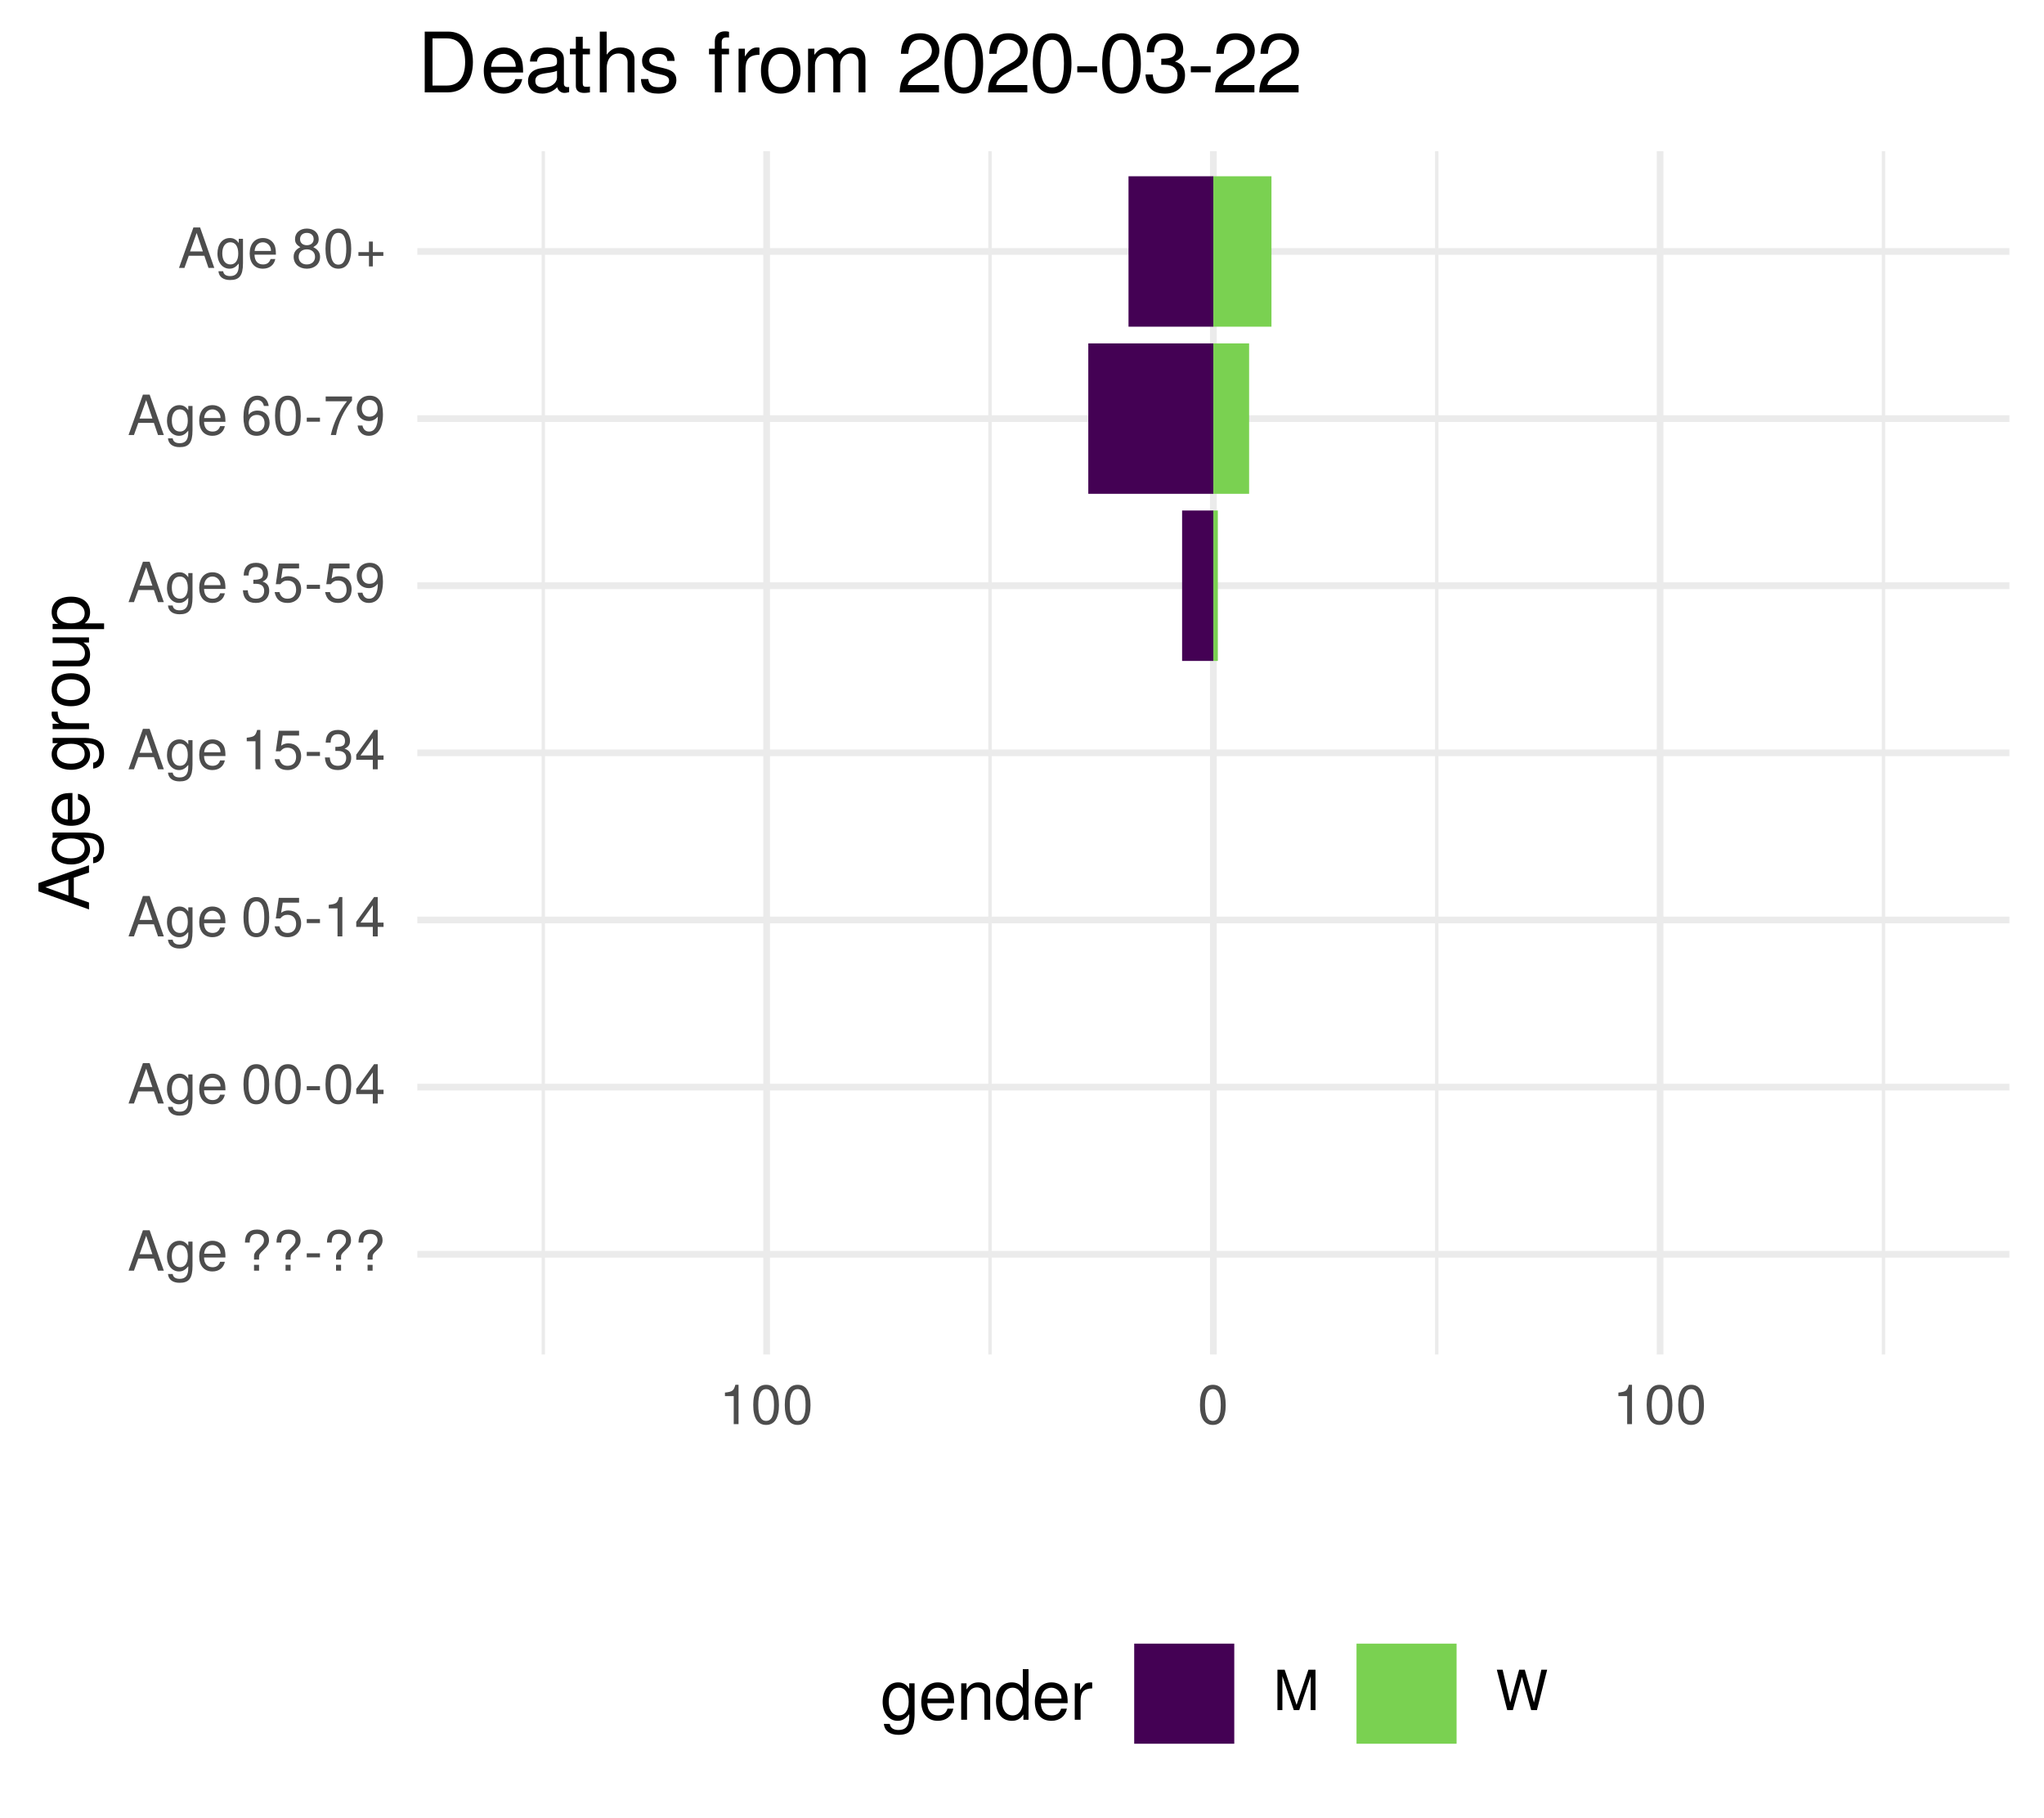
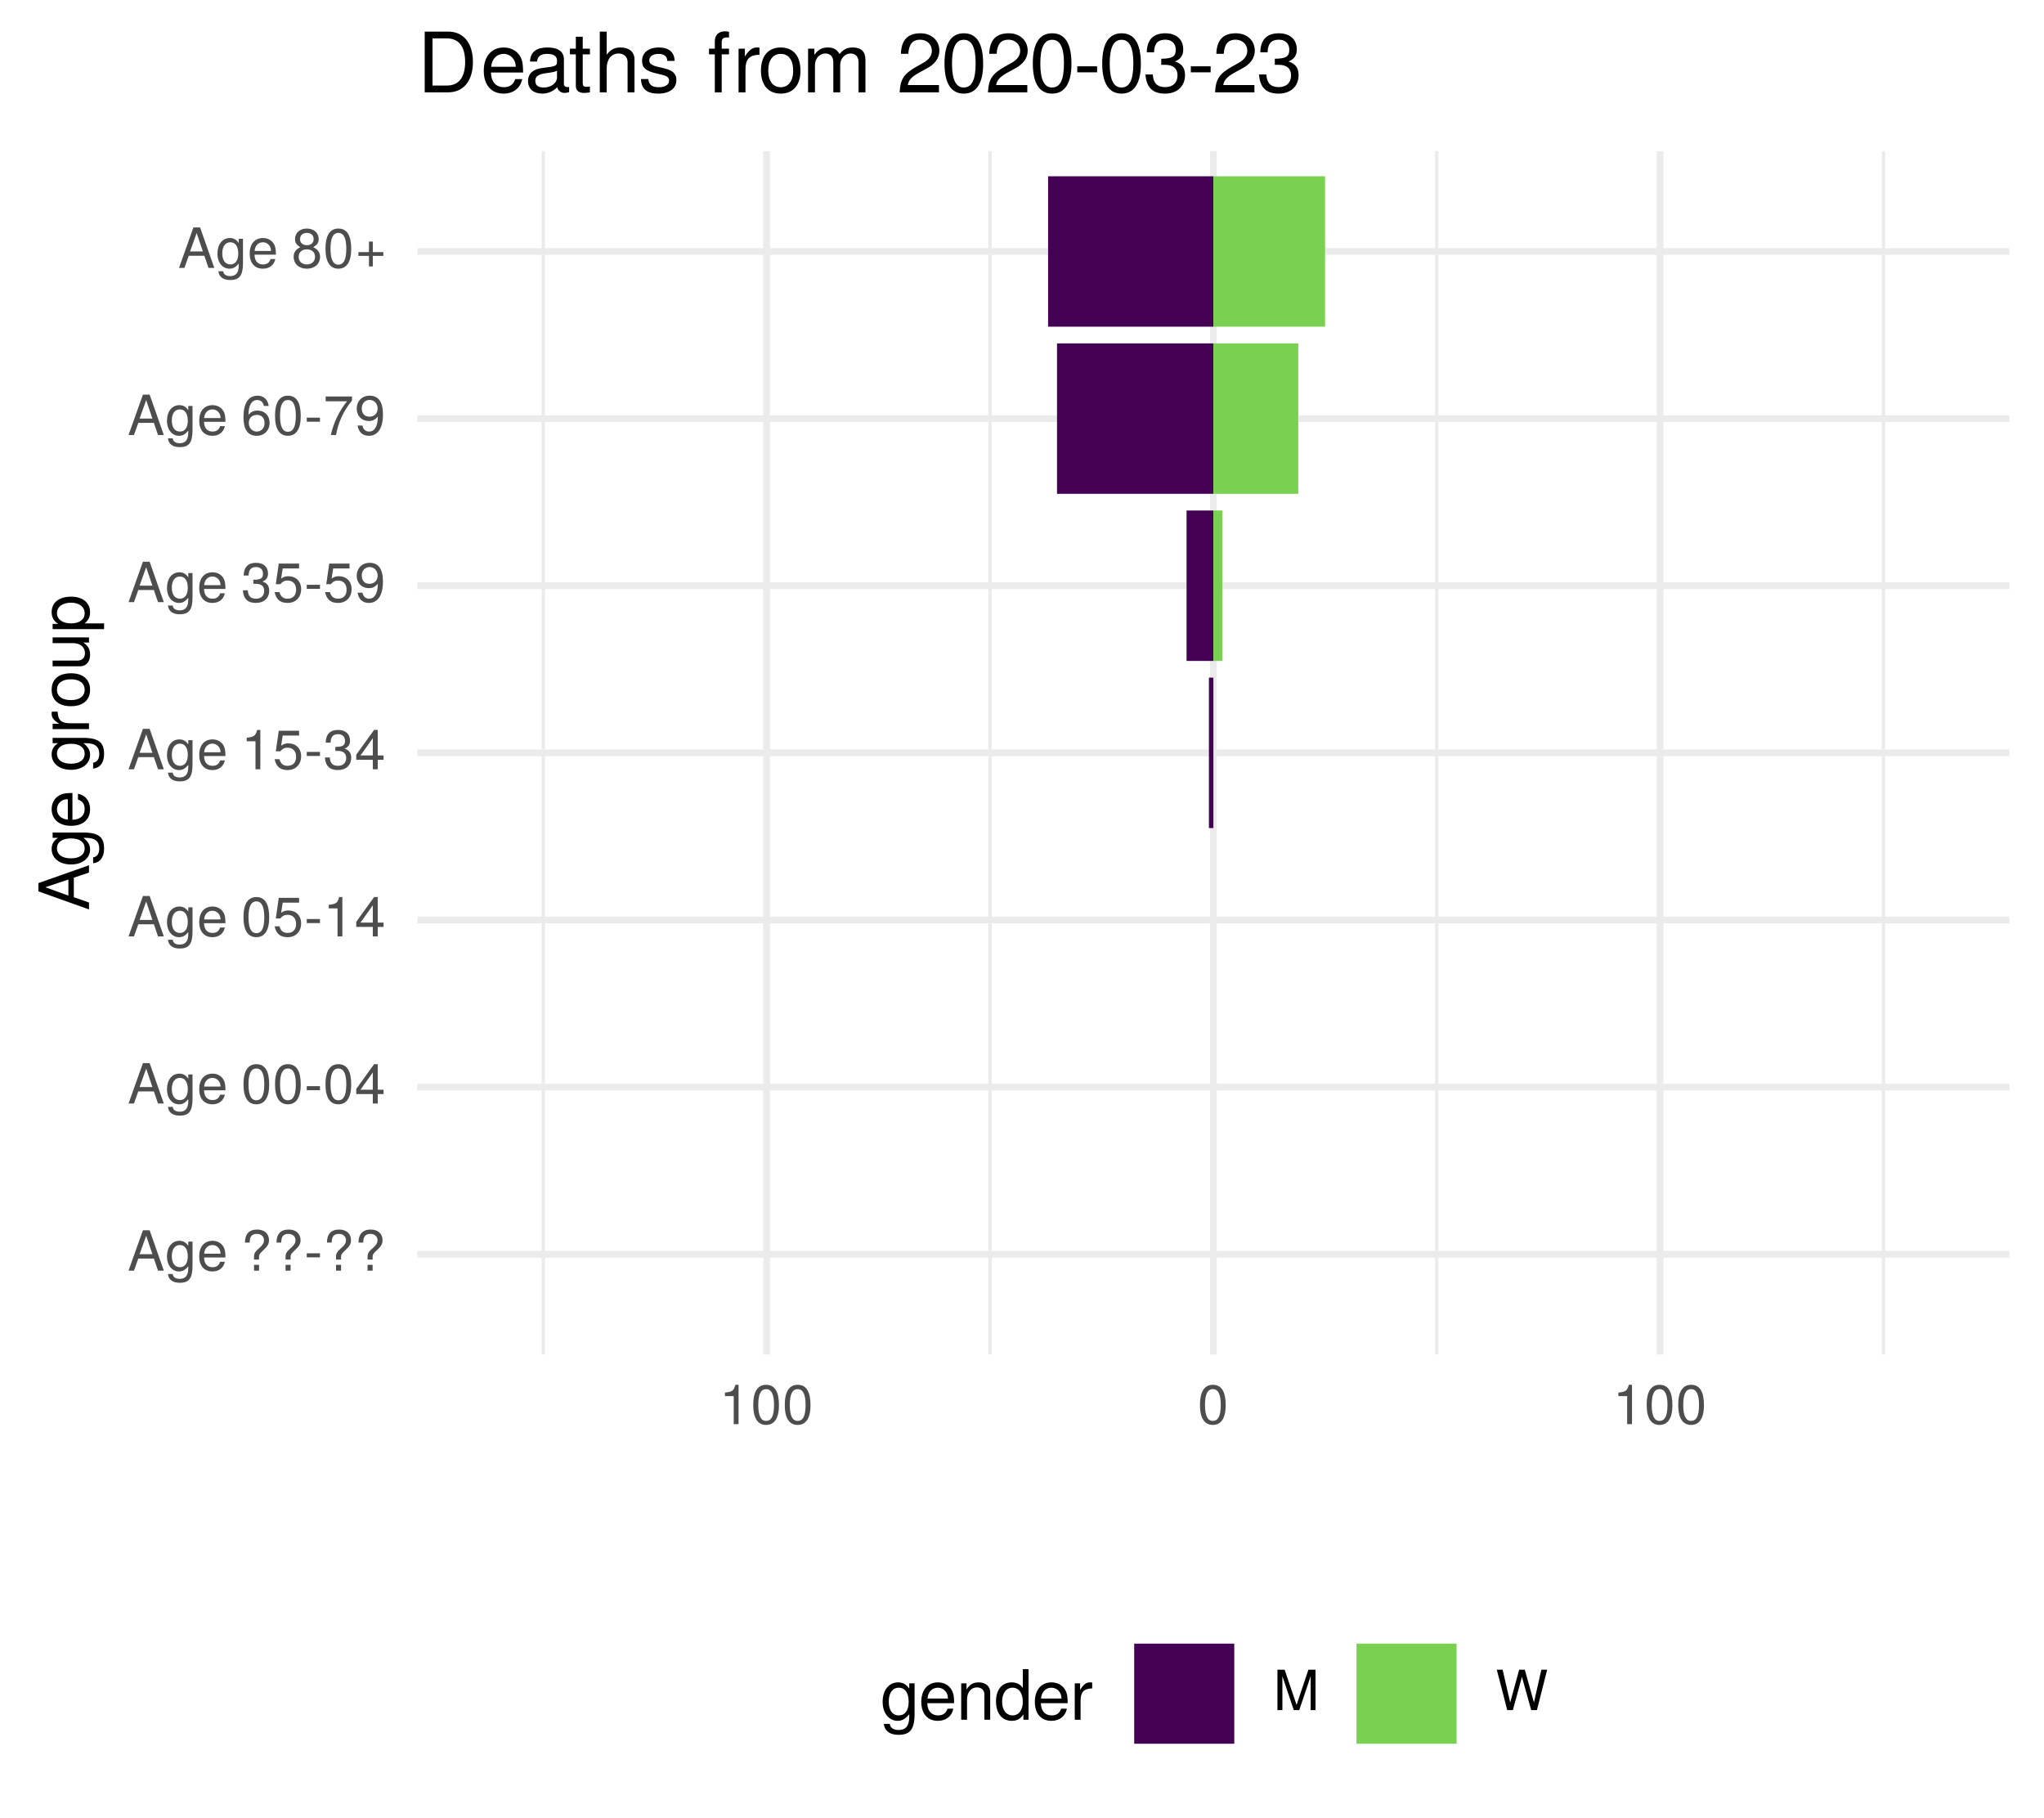
<svg xmlns="http://www.w3.org/2000/svg" xmlns:xlink="http://www.w3.org/1999/xlink" width="324pt" height="288pt" viewBox="0 0 324 288" version="1.1">
  <defs>
    <g>
      <symbol overflow="visible" id="glyph0-0">
        <path style="stroke:none;" d="" />
      </symbol>
      <symbol overflow="visible" id="glyph0-1">
        <path style="stroke:none;" d="M 5.75 0 L 3.5 -6.406 L 2.438 -6.406 L 0.156 0 L 1.016 0 L 1.703 -1.922 L 4.172 -1.922 L 4.828 0 Z M 3.938 -2.609 L 1.906 -2.609 L 2.953 -5.531 Z M 3.938 -2.609 " />
      </symbol>
      <symbol overflow="visible" id="glyph0-2">
        <path style="stroke:none;" d="M 4.297 -0.75 L 4.297 -4.609 L 3.625 -4.609 L 3.625 -3.938 C 3.25 -4.484 2.812 -4.734 2.219 -4.734 C 1.047 -4.734 0.25 -3.75 0.25 -2.266 C 0.25 -0.812 1.078 0.125 2.156 0.125 C 2.734 0.125 3.141 -0.109 3.625 -0.688 L 3.625 -0.391 C 3.625 0.828 3.125 1.297 2.266 1.297 C 1.688 1.297 1.234 1.094 1.156 0.531 L 0.406 0.531 C 0.484 1.406 1.156 1.922 2.25 1.922 C 3.688 1.922 4.297 1.281 4.297 -0.75 Z M 3.547 -2.281 C 3.547 -1.172 3.078 -0.547 2.312 -0.547 C 1.5 -0.547 1.016 -1.188 1.016 -2.312 C 1.016 -3.406 1.516 -4.062 2.297 -4.062 C 3.094 -4.062 3.547 -3.391 3.547 -2.281 Z M 3.547 -2.281 " />
      </symbol>
      <symbol overflow="visible" id="glyph0-3">
        <path style="stroke:none;" d="M 4.516 -2.094 C 4.516 -2.766 4.453 -3.188 4.328 -3.531 C 4.031 -4.281 3.328 -4.734 2.469 -4.734 C 1.172 -4.734 0.359 -3.797 0.359 -2.281 C 0.359 -0.766 1.156 0.125 2.453 0.125 C 3.5 0.125 4.234 -0.469 4.422 -1.406 L 3.672 -1.406 C 3.469 -0.797 3.062 -0.547 2.469 -0.547 C 1.703 -0.547 1.141 -1.031 1.125 -2.094 Z M 3.734 -2.75 C 3.734 -2.75 3.734 -2.703 3.719 -2.688 L 1.141 -2.688 C 1.203 -3.516 1.719 -4.062 2.453 -4.062 C 3.172 -4.062 3.734 -3.469 3.734 -2.75 Z M 3.734 -2.75 " />
      </symbol>
      <symbol overflow="visible" id="glyph0-4">
        <path style="stroke:none;" d="" />
      </symbol>
      <symbol overflow="visible" id="glyph0-5">
        <path style="stroke:none;" d="M 4.422 -4.828 C 4.422 -5.859 3.688 -6.516 2.547 -6.516 C 1.281 -6.516 0.609 -5.812 0.609 -4.453 L 1.359 -4.453 C 1.359 -5.422 1.719 -5.828 2.5 -5.828 C 3.172 -5.828 3.625 -5.422 3.625 -4.828 C 3.625 -4.422 3.438 -4.078 2.969 -3.672 C 2.453 -3.203 2.453 -3.203 2.297 -3 C 2.109 -2.75 2.047 -2.547 2.047 -2.234 L 2.047 -1.75 L 2.844 -1.75 L 2.844 -2.156 C 2.844 -2.547 2.938 -2.703 3.531 -3.25 C 4.203 -3.859 4.422 -4.25 4.422 -4.828 Z M 2.844 0 L 2.844 -0.922 L 2.047 -0.922 L 2.047 0 Z M 2.844 0 " />
      </symbol>
      <symbol overflow="visible" id="glyph0-6">
        <path style="stroke:none;" d="M 2.5 -2.109 L 2.5 -2.75 L 0.406 -2.75 L 0.406 -2.109 Z M 2.5 -2.109 " />
      </symbol>
      <symbol overflow="visible" id="glyph0-7">
        <path style="stroke:none;" d="M 4.453 -3 C 4.453 -5.156 3.781 -6.234 2.422 -6.234 C 1.078 -6.234 0.375 -5.141 0.375 -3.047 C 0.375 -0.953 1.078 0.125 2.422 0.125 C 3.734 0.125 4.453 -0.953 4.453 -3 Z M 3.672 -3.062 C 3.672 -1.297 3.266 -0.516 2.406 -0.516 C 1.578 -0.516 1.172 -1.344 1.172 -3.047 C 1.172 -4.75 1.578 -5.547 2.422 -5.547 C 3.25 -5.547 3.672 -4.734 3.672 -3.062 Z M 3.672 -3.062 " />
      </symbol>
      <symbol overflow="visible" id="glyph0-8">
        <path style="stroke:none;" d="M 4.578 -1.5 L 4.578 -2.188 L 3.656 -2.188 L 3.656 -6.234 L 3.078 -6.234 L 0.25 -2.312 L 0.25 -1.5 L 2.875 -1.5 L 2.875 0 L 3.656 0 L 3.656 -1.5 Z M 2.875 -2.188 L 0.922 -2.188 L 2.875 -4.922 Z M 2.875 -2.188 " />
      </symbol>
      <symbol overflow="visible" id="glyph0-9">
        <path style="stroke:none;" d="M 4.516 -2.062 C 4.516 -3.297 3.688 -4.109 2.5 -4.109 C 2.062 -4.109 1.703 -4 1.344 -3.734 L 1.594 -5.344 L 4.188 -5.344 L 4.188 -6.109 L 0.969 -6.109 L 0.5 -2.844 L 1.219 -2.844 C 1.578 -3.266 1.875 -3.422 2.359 -3.422 C 3.188 -3.422 3.719 -2.891 3.719 -1.969 C 3.719 -1.062 3.203 -0.547 2.359 -0.547 C 1.688 -0.547 1.266 -0.891 1.078 -1.594 L 0.312 -1.594 C 0.562 -0.359 1.266 0.125 2.375 0.125 C 3.641 0.125 4.516 -0.75 4.516 -2.062 Z M 4.516 -2.062 " />
      </symbol>
      <symbol overflow="visible" id="glyph0-10">
        <path style="stroke:none;" d="M 3.047 0 L 3.047 -6.234 L 2.547 -6.234 C 2.266 -5.281 2.094 -5.141 0.891 -5 L 0.891 -4.438 L 2.281 -4.438 L 2.281 0 Z M 3.047 0 " />
      </symbol>
      <symbol overflow="visible" id="glyph0-11">
        <path style="stroke:none;" d="M 4.453 -1.812 C 4.453 -2.562 4.141 -3.016 3.391 -3.266 C 3.969 -3.5 4.266 -3.891 4.266 -4.516 C 4.266 -5.594 3.547 -6.234 2.359 -6.234 C 1.109 -6.234 0.438 -5.547 0.406 -4.219 L 1.188 -4.219 C 1.203 -5.141 1.578 -5.562 2.375 -5.562 C 3.062 -5.562 3.469 -5.156 3.469 -4.5 C 3.469 -3.828 3.188 -3.547 1.938 -3.547 L 1.938 -2.906 L 2.359 -2.906 C 3.219 -2.906 3.656 -2.5 3.656 -1.797 C 3.656 -1.016 3.172 -0.547 2.359 -0.547 C 1.516 -0.547 1.109 -0.969 1.062 -1.875 L 0.281 -1.875 C 0.375 -0.5 1.062 0.125 2.344 0.125 C 3.625 0.125 4.453 -0.641 4.453 -1.812 Z M 4.453 -1.812 " />
      </symbol>
      <symbol overflow="visible" id="glyph0-12">
        <path style="stroke:none;" d="M 4.484 -3.266 C 4.484 -5.219 3.797 -6.234 2.375 -6.234 C 1.188 -6.234 0.328 -5.391 0.328 -4.172 C 0.328 -3.016 1.125 -2.219 2.25 -2.219 C 2.844 -2.219 3.266 -2.438 3.672 -2.922 C 3.672 -1.406 3.172 -0.547 2.281 -0.547 C 1.734 -0.547 1.359 -0.891 1.234 -1.5 L 0.469 -1.5 C 0.609 -0.469 1.281 0.125 2.234 0.125 C 3.688 0.125 4.484 -1.109 4.484 -3.266 Z M 3.641 -4.188 C 3.641 -3.422 3.094 -2.906 2.344 -2.906 C 1.594 -2.906 1.125 -3.391 1.125 -4.234 C 1.125 -5.016 1.656 -5.562 2.359 -5.562 C 3.094 -5.562 3.641 -5 3.641 -4.188 Z M 3.641 -4.188 " />
      </symbol>
      <symbol overflow="visible" id="glyph0-13">
        <path style="stroke:none;" d="M 4.516 -1.938 C 4.516 -3.094 3.719 -3.875 2.609 -3.875 C 1.984 -3.875 1.5 -3.641 1.172 -3.188 C 1.172 -4.703 1.672 -5.547 2.562 -5.547 C 3.109 -5.547 3.484 -5.203 3.609 -4.609 L 4.375 -4.609 C 4.234 -5.625 3.562 -6.234 2.609 -6.234 C 1.156 -6.234 0.375 -5.016 0.375 -2.844 C 0.375 -0.891 1.047 0.125 2.469 0.125 C 3.656 0.125 4.516 -0.719 4.516 -1.938 Z M 3.719 -1.875 C 3.719 -1.094 3.188 -0.547 2.484 -0.547 C 1.766 -0.547 1.219 -1.125 1.219 -1.922 C 1.219 -2.688 1.734 -3.188 2.5 -3.188 C 3.25 -3.188 3.719 -2.703 3.719 -1.875 Z M 3.719 -1.875 " />
      </symbol>
      <symbol overflow="visible" id="glyph0-14">
        <path style="stroke:none;" d="M 4.578 -5.453 L 4.578 -6.109 L 0.406 -6.109 L 0.406 -5.344 L 3.781 -5.344 C 2.531 -3.781 1.656 -1.953 1.219 0 L 2.047 0 C 2.391 -2.016 3.266 -3.891 4.578 -5.453 Z M 4.578 -5.453 " />
      </symbol>
      <symbol overflow="visible" id="glyph0-15">
        <path style="stroke:none;" d="M 4.516 -1.766 C 4.516 -2.453 4.156 -2.938 3.438 -3.281 C 4.078 -3.672 4.297 -3.984 4.297 -4.578 C 4.297 -5.547 3.531 -6.234 2.422 -6.234 C 1.312 -6.234 0.547 -5.547 0.547 -4.578 C 0.547 -4 0.75 -3.672 1.391 -3.281 C 0.672 -2.938 0.328 -2.453 0.328 -1.766 C 0.328 -0.625 1.188 0.125 2.422 0.125 C 3.656 0.125 4.516 -0.625 4.516 -1.766 Z M 3.5 -4.562 C 3.5 -3.969 3.062 -3.594 2.422 -3.594 C 1.766 -3.594 1.344 -3.969 1.344 -4.562 C 1.344 -5.156 1.766 -5.547 2.422 -5.547 C 3.078 -5.547 3.5 -5.156 3.5 -4.562 Z M 3.719 -1.75 C 3.719 -1.016 3.188 -0.547 2.406 -0.547 C 1.641 -0.547 1.125 -1.016 1.125 -1.75 C 1.125 -2.484 1.641 -2.938 2.422 -2.938 C 3.188 -2.938 3.719 -2.484 3.719 -1.75 Z M 3.719 -1.75 " />
      </symbol>
      <symbol overflow="visible" id="glyph0-16">
        <path style="stroke:none;" d="M 4.547 -1.906 L 4.547 -2.5 L 2.875 -2.5 L 2.875 -4.172 L 2.266 -4.172 L 2.266 -2.5 L 0.594 -2.5 L 0.594 -1.906 L 2.266 -1.906 L 2.266 -0.234 L 2.875 -0.234 L 2.875 -1.906 Z M 4.547 -1.906 " />
      </symbol>
      <symbol overflow="visible" id="glyph0-17">
        <path style="stroke:none;" d="M 6.688 0 L 6.688 -6.406 L 5.562 -6.406 L 3.688 -0.828 L 1.797 -6.406 L 0.656 -6.406 L 0.656 0 L 1.438 0 L 1.438 -5.375 L 3.25 0 L 4.109 0 L 5.922 -5.375 L 5.922 0 Z M 6.688 0 " />
      </symbol>
      <symbol overflow="visible" id="glyph0-18">
        <path style="stroke:none;" d="M 8.172 -6.406 L 7.25 -6.406 L 6.078 -1.203 L 4.625 -6.406 L 3.734 -6.406 L 2.312 -1.203 L 1.109 -6.406 L 0.188 -6.406 L 1.844 0 L 2.734 0 L 4.172 -5.266 L 5.641 0 L 6.547 0 Z M 8.172 -6.406 " />
      </symbol>
      <symbol overflow="visible" id="glyph1-0">
        <path style="stroke:none;" d="" />
      </symbol>
      <symbol overflow="visible" id="glyph1-1">
        <path style="stroke:none;" d="M 0 -7.188 L -8.016 -4.359 L -8.016 -3.047 L 0 -0.188 L 0 -1.281 L -2.406 -2.125 L -2.406 -5.219 L 0 -6.031 Z M -3.266 -4.922 L -3.266 -2.375 L -6.922 -3.703 Z M -3.266 -4.922 " />
      </symbol>
      <symbol overflow="visible" id="glyph1-2">
        <path style="stroke:none;" d="M -0.953 -5.375 L -5.766 -5.375 L -5.766 -4.531 L -4.922 -4.531 C -5.609 -4.062 -5.922 -3.516 -5.922 -2.766 C -5.922 -1.312 -4.703 -0.312 -2.828 -0.312 C -1.016 -0.312 0.172 -1.344 0.172 -2.688 C 0.172 -3.422 -0.141 -3.922 -0.875 -4.531 L -0.484 -4.531 C 1.047 -4.531 1.625 -3.906 1.625 -2.844 C 1.625 -2.109 1.359 -1.547 0.656 -1.438 L 0.656 -0.5 C 1.75 -0.609 2.391 -1.453 2.391 -2.812 C 2.391 -4.609 1.594 -5.375 -0.953 -5.375 Z M -2.844 -4.438 C -1.469 -4.438 -0.688 -3.844 -0.688 -2.875 C -0.688 -1.875 -1.484 -1.281 -2.875 -1.281 C -4.266 -1.281 -5.078 -1.891 -5.078 -2.875 C -5.078 -3.859 -4.25 -4.438 -2.844 -4.438 Z M -2.844 -4.438 " />
      </symbol>
      <symbol overflow="visible" id="glyph1-3">
        <path style="stroke:none;" d="M -2.625 -5.641 C -3.453 -5.641 -3.984 -5.578 -4.406 -5.406 C -5.359 -5.031 -5.922 -4.156 -5.922 -3.078 C -5.922 -1.469 -4.734 -0.438 -2.844 -0.438 C -0.953 -0.438 0.172 -1.438 0.172 -3.062 C 0.172 -4.375 -0.578 -5.297 -1.75 -5.516 L -1.75 -4.594 C -0.984 -4.344 -0.688 -3.828 -0.688 -3.094 C -0.688 -2.141 -1.297 -1.422 -2.625 -1.391 Z M -3.438 -4.656 C -3.438 -4.656 -3.391 -4.656 -3.359 -4.656 L -3.359 -1.422 C -4.391 -1.5 -5.078 -2.141 -5.078 -3.062 C -5.078 -3.969 -4.328 -4.656 -3.438 -4.656 Z M -3.438 -4.656 " />
      </symbol>
      <symbol overflow="visible" id="glyph1-4">
        <path style="stroke:none;" d="" />
      </symbol>
      <symbol overflow="visible" id="glyph1-5">
        <path style="stroke:none;" d="M -4.969 -3.531 L -5.891 -3.531 C -5.922 -3.375 -5.922 -3.297 -5.922 -3.172 C -5.922 -2.578 -5.578 -2.141 -4.719 -1.609 L -5.766 -1.609 L -5.766 -0.766 L 0 -0.766 L 0 -1.688 L -2.984 -1.688 C -4.297 -1.688 -4.938 -2.109 -4.969 -3.531 Z M -4.969 -3.531 " />
      </symbol>
      <symbol overflow="visible" id="glyph1-6">
        <path style="stroke:none;" d="M -2.844 -5.609 C -4.828 -5.609 -5.922 -4.656 -5.922 -2.984 C -5.922 -1.375 -4.812 -0.391 -2.875 -0.391 C -0.953 -0.391 0.172 -1.359 0.172 -3 C 0.172 -4.625 -0.953 -5.609 -2.844 -5.609 Z M -2.844 -4.656 C -1.5 -4.656 -0.688 -4.016 -0.688 -3 C -0.688 -1.984 -1.484 -1.359 -2.875 -1.359 C -4.266 -1.359 -5.078 -1.984 -5.078 -3 C -5.078 -4.031 -4.281 -4.656 -2.844 -4.656 Z M -2.844 -4.656 " />
      </symbol>
      <symbol overflow="visible" id="glyph1-7">
        <path style="stroke:none;" d="M 0 -5.297 L -5.766 -5.297 L -5.766 -4.391 L -2.578 -4.391 C -1.406 -4.391 -0.641 -3.766 -0.641 -2.812 C -0.641 -2.094 -1.078 -1.625 -1.766 -1.625 L -5.766 -1.625 L -5.766 -0.719 L -1.406 -0.719 C -0.453 -0.719 0.172 -1.438 0.172 -2.547 C 0.172 -3.406 -0.125 -3.938 -0.891 -4.484 L 0 -4.484 Z M 0 -5.297 " />
      </symbol>
      <symbol overflow="visible" id="glyph1-8">
        <path style="stroke:none;" d="M -2.828 -5.75 C -4.766 -5.75 -5.922 -4.812 -5.922 -3.281 C -5.922 -2.5 -5.578 -1.875 -4.891 -1.438 L -5.766 -1.438 L -5.766 -0.609 L 2.391 -0.609 L 2.391 -1.516 L -0.688 -1.516 C -0.094 -2 0.172 -2.547 0.172 -3.281 C 0.172 -4.781 -0.984 -5.75 -2.828 -5.75 Z M -2.844 -4.797 C -1.547 -4.797 -0.688 -4.125 -0.688 -3.125 C -0.688 -2.156 -1.484 -1.516 -2.844 -1.516 C -4.188 -1.516 -5.078 -2.156 -5.078 -3.125 C -5.078 -4.141 -4.219 -4.797 -2.844 -4.797 Z M -2.844 -4.797 " />
      </symbol>
      <symbol overflow="visible" id="glyph2-0">
        <path style="stroke:none;" d="" />
      </symbol>
      <symbol overflow="visible" id="glyph2-1">
        <path style="stroke:none;" d="M 5.375 -0.953 L 5.375 -5.766 L 4.531 -5.766 L 4.531 -4.922 C 4.062 -5.609 3.516 -5.922 2.766 -5.922 C 1.312 -5.922 0.312 -4.703 0.312 -2.828 C 0.312 -1.016 1.344 0.172 2.688 0.172 C 3.422 0.172 3.922 -0.141 4.531 -0.875 L 4.531 -0.484 C 4.531 1.047 3.906 1.625 2.844 1.625 C 2.109 1.625 1.547 1.359 1.438 0.656 L 0.5 0.656 C 0.609 1.75 1.453 2.391 2.812 2.391 C 4.609 2.391 5.375 1.594 5.375 -0.953 Z M 4.438 -2.844 C 4.438 -1.469 3.844 -0.688 2.875 -0.688 C 1.875 -0.688 1.281 -1.484 1.281 -2.875 C 1.281 -4.266 1.891 -5.078 2.875 -5.078 C 3.859 -5.078 4.438 -4.25 4.438 -2.844 Z M 4.438 -2.844 " />
      </symbol>
      <symbol overflow="visible" id="glyph2-2">
        <path style="stroke:none;" d="M 5.641 -2.625 C 5.641 -3.453 5.578 -3.984 5.406 -4.406 C 5.031 -5.359 4.156 -5.922 3.078 -5.922 C 1.469 -5.922 0.438 -4.734 0.438 -2.844 C 0.438 -0.953 1.438 0.172 3.062 0.172 C 4.375 0.172 5.297 -0.578 5.516 -1.75 L 4.594 -1.75 C 4.344 -0.984 3.828 -0.688 3.094 -0.688 C 2.141 -0.688 1.422 -1.297 1.391 -2.625 Z M 4.656 -3.438 C 4.656 -3.438 4.656 -3.391 4.656 -3.359 L 1.422 -3.359 C 1.5 -4.391 2.141 -5.078 3.062 -5.078 C 3.969 -5.078 4.656 -4.328 4.656 -3.438 Z M 4.656 -3.438 " />
      </symbol>
      <symbol overflow="visible" id="glyph2-3">
        <path style="stroke:none;" d="M 5.359 0 L 5.359 -4.359 C 5.359 -5.312 4.641 -5.922 3.531 -5.922 C 2.672 -5.922 2.125 -5.594 1.609 -4.797 L 1.609 -5.766 L 0.766 -5.766 L 0.766 0 L 1.688 0 L 1.688 -3.172 C 1.688 -4.359 2.328 -5.125 3.25 -5.125 C 3.984 -5.125 4.438 -4.688 4.438 -4 L 4.438 0 Z M 5.359 0 " />
      </symbol>
      <symbol overflow="visible" id="glyph2-4">
        <path style="stroke:none;" d="M 5.438 0 L 5.438 -8.016 L 4.531 -8.016 L 4.531 -5.031 C 4.141 -5.625 3.531 -5.922 2.766 -5.922 C 1.266 -5.922 0.281 -4.781 0.281 -2.938 C 0.281 -0.984 1.25 0.172 2.797 0.172 C 3.594 0.172 4.141 -0.125 4.625 -0.844 L 4.625 0 Z M 4.531 -2.859 C 4.531 -1.531 3.891 -0.688 2.922 -0.688 C 1.906 -0.688 1.25 -1.547 1.25 -2.875 C 1.25 -4.219 1.906 -5.078 2.922 -5.078 C 3.906 -5.078 4.531 -4.188 4.531 -2.859 Z M 4.531 -2.859 " />
      </symbol>
      <symbol overflow="visible" id="glyph2-5">
        <path style="stroke:none;" d="M 3.531 -4.969 L 3.531 -5.891 C 3.375 -5.922 3.297 -5.922 3.172 -5.922 C 2.578 -5.922 2.141 -5.578 1.609 -4.719 L 1.609 -5.766 L 0.766 -5.766 L 0.766 0 L 1.688 0 L 1.688 -2.984 C 1.688 -4.297 2.109 -4.938 3.531 -4.969 Z M 3.531 -4.969 " />
      </symbol>
      <symbol overflow="visible" id="glyph3-0">
        <path style="stroke:none;" d="" />
      </symbol>
      <symbol overflow="visible" id="glyph3-1">
        <path style="stroke:none;" d="M 8.812 -4.812 C 8.812 -7.797 7.328 -9.625 4.891 -9.625 L 1.172 -9.625 L 1.172 0 L 4.891 0 C 7.312 0 8.812 -1.828 8.812 -4.812 Z M 7.578 -4.812 C 7.578 -2.375 6.578 -1.078 4.672 -1.078 L 2.406 -1.078 L 2.406 -8.547 L 4.672 -8.547 C 6.578 -8.547 7.578 -7.266 7.578 -4.812 Z M 7.578 -4.812 " />
      </symbol>
      <symbol overflow="visible" id="glyph3-2">
        <path style="stroke:none;" d="M 6.766 -3.141 C 6.766 -4.141 6.688 -4.781 6.5 -5.297 C 6.047 -6.438 4.984 -7.109 3.703 -7.109 C 1.766 -7.109 0.531 -5.688 0.531 -3.422 C 0.531 -1.156 1.734 0.203 3.672 0.203 C 5.25 0.203 6.344 -0.703 6.625 -2.094 L 5.516 -2.094 C 5.219 -1.188 4.594 -0.812 3.703 -0.812 C 2.562 -0.812 1.703 -1.562 1.672 -3.141 Z M 5.594 -4.125 C 5.594 -4.125 5.594 -4.062 5.578 -4.047 L 1.703 -4.047 C 1.797 -5.266 2.578 -6.094 3.688 -6.094 C 4.766 -6.094 5.594 -5.203 5.594 -4.125 Z M 5.594 -4.125 " />
      </symbol>
      <symbol overflow="visible" id="glyph3-3">
        <path style="stroke:none;" d="M 7.062 -0.031 L 7.062 -0.859 C 6.938 -0.828 6.891 -0.828 6.828 -0.828 C 6.438 -0.828 6.234 -1.031 6.234 -1.375 L 6.234 -5.234 C 6.234 -6.453 5.328 -7.109 3.625 -7.109 C 1.953 -7.109 0.922 -6.469 0.859 -4.875 L 1.969 -4.875 C 2.062 -5.719 2.562 -6.094 3.594 -6.094 C 4.578 -6.094 5.141 -5.734 5.141 -5.062 L 5.141 -4.781 C 5.141 -4.312 4.859 -4.125 3.984 -4.016 C 2.422 -3.812 2.188 -3.766 1.766 -3.594 C 0.969 -3.266 0.547 -2.641 0.547 -1.797 C 0.547 -0.547 1.422 0.203 2.828 0.203 C 3.703 0.203 4.562 -0.172 5.172 -0.812 C 5.297 -0.297 5.766 0.094 6.312 0.094 C 6.531 0.094 6.703 0.062 7.062 -0.031 Z M 5.141 -2.391 C 5.141 -1.406 4.125 -0.766 3.062 -0.766 C 2.203 -0.766 1.703 -1.062 1.703 -1.828 C 1.703 -2.547 2.188 -2.859 3.359 -3.031 C 4.531 -3.188 4.766 -3.25 5.141 -3.422 Z M 5.141 -2.391 " />
      </symbol>
      <symbol overflow="visible" id="glyph3-4">
        <path style="stroke:none;" d="M 3.359 0 L 3.359 -0.922 C 3.203 -0.891 3.031 -0.875 2.828 -0.875 C 2.344 -0.875 2.219 -1 2.219 -1.484 L 2.219 -6.016 L 3.359 -6.016 L 3.359 -6.922 L 2.219 -6.922 L 2.219 -8.812 L 1.125 -8.812 L 1.125 -6.922 L 0.188 -6.922 L 0.188 -6.016 L 1.125 -6.016 L 1.125 -1 C 1.125 -0.297 1.594 0.094 2.453 0.094 C 2.719 0.094 2.984 0.062 3.359 0 Z M 3.359 0 " />
      </symbol>
      <symbol overflow="visible" id="glyph3-5">
        <path style="stroke:none;" d="M 6.422 0 L 6.422 -5.234 C 6.422 -6.391 5.578 -7.109 4.234 -7.109 C 3.266 -7.109 2.672 -6.812 2.016 -5.969 L 2.016 -9.625 L 0.922 -9.625 L 0.922 0 L 2.016 0 L 2.016 -3.812 C 2.016 -5.234 2.766 -6.156 3.891 -6.156 C 4.672 -6.156 5.328 -5.703 5.328 -4.797 L 5.328 0 Z M 6.422 0 " />
      </symbol>
      <symbol overflow="visible" id="glyph3-6">
        <path style="stroke:none;" d="M 6.062 -1.938 C 6.062 -2.969 5.484 -3.484 4.109 -3.812 L 3.047 -4.062 C 2.156 -4.281 1.766 -4.562 1.766 -5.062 C 1.766 -5.688 2.344 -6.094 3.234 -6.094 C 4.125 -6.094 4.594 -5.719 4.625 -4.984 L 5.781 -4.984 C 5.766 -6.344 4.875 -7.109 3.281 -7.109 C 1.656 -7.109 0.625 -6.281 0.625 -5 C 0.625 -3.922 1.172 -3.406 2.812 -3.016 L 3.844 -2.766 C 4.609 -2.578 4.906 -2.344 4.906 -1.844 C 4.906 -1.203 4.266 -0.812 3.297 -0.812 C 2.312 -0.812 1.75 -1.062 1.609 -2.109 L 0.453 -2.109 C 0.5 -0.516 1.406 0.203 3.203 0.203 C 4.953 0.203 6.062 -0.609 6.062 -1.938 Z M 6.062 -1.938 " />
      </symbol>
      <symbol overflow="visible" id="glyph3-7">
        <path style="stroke:none;" d="" />
      </symbol>
      <symbol overflow="visible" id="glyph3-8">
        <path style="stroke:none;" d="M 3.406 -6.016 L 3.406 -6.922 L 2.25 -6.922 L 2.25 -8 C 2.25 -8.469 2.516 -8.703 3.031 -8.703 C 3.109 -8.703 3.156 -8.703 3.406 -8.688 L 3.406 -9.594 C 3.156 -9.656 3.016 -9.672 2.781 -9.672 C 1.766 -9.672 1.156 -9.078 1.156 -8.094 L 1.156 -6.922 L 0.234 -6.922 L 0.234 -6.016 L 1.156 -6.016 L 1.156 0 L 2.25 0 L 2.25 -6.016 Z M 3.406 -6.016 " />
      </symbol>
      <symbol overflow="visible" id="glyph3-9">
        <path style="stroke:none;" d="M 4.234 -5.953 L 4.234 -7.078 C 4.047 -7.109 3.969 -7.109 3.812 -7.109 C 3.109 -7.109 2.562 -6.688 1.922 -5.672 L 1.922 -6.922 L 0.922 -6.922 L 0.922 0 L 2.016 0 L 2.016 -3.594 C 2.016 -5.156 2.531 -5.922 4.234 -5.953 Z M 4.234 -5.953 " />
      </symbol>
      <symbol overflow="visible" id="glyph3-10">
        <path style="stroke:none;" d="M 6.734 -3.406 C 6.734 -5.797 5.578 -7.109 3.594 -7.109 C 1.656 -7.109 0.469 -5.781 0.469 -3.453 C 0.469 -1.141 1.641 0.203 3.609 0.203 C 5.547 0.203 6.734 -1.141 6.734 -3.406 Z M 5.578 -3.422 C 5.578 -1.797 4.812 -0.812 3.609 -0.812 C 2.375 -0.812 1.625 -1.781 1.625 -3.453 C 1.625 -5.125 2.375 -6.094 3.609 -6.094 C 4.844 -6.094 5.578 -5.141 5.578 -3.422 Z M 5.578 -3.422 " />
      </symbol>
      <symbol overflow="visible" id="glyph3-11">
        <path style="stroke:none;" d="M 10.031 0 L 10.031 -5.188 C 10.031 -6.438 9.344 -7.109 8.047 -7.109 C 7.125 -7.109 6.578 -6.844 5.922 -6.062 C 5.516 -6.797 4.969 -7.109 4.062 -7.109 C 3.141 -7.109 2.531 -6.766 1.938 -5.938 L 1.938 -6.922 L 0.938 -6.922 L 0.938 0 L 2.031 0 L 2.031 -4.344 C 2.031 -5.344 2.766 -6.156 3.656 -6.156 C 4.469 -6.156 4.938 -5.656 4.938 -4.766 L 4.938 0 L 6.031 0 L 6.031 -4.344 C 6.031 -5.344 6.766 -6.156 7.672 -6.156 C 8.469 -6.156 8.938 -5.641 8.938 -4.766 L 8.938 0 Z M 10.031 0 " />
      </symbol>
      <symbol overflow="visible" id="glyph3-12">
        <path style="stroke:none;" d="M 6.75 -6.609 C 6.75 -8.203 5.516 -9.359 3.75 -9.359 C 1.828 -9.359 0.719 -8.391 0.656 -6.109 L 1.828 -6.109 C 1.922 -7.688 2.562 -8.344 3.703 -8.344 C 4.766 -8.344 5.562 -7.594 5.562 -6.594 C 5.562 -5.844 5.125 -5.219 4.297 -4.734 L 3.078 -4.047 C 1.125 -2.938 0.547 -2.062 0.453 0 L 6.688 0 L 6.688 -1.156 L 1.75 -1.156 C 1.875 -1.922 2.297 -2.406 3.453 -3.078 L 4.766 -3.797 C 6.078 -4.484 6.75 -5.469 6.75 -6.609 Z M 6.75 -6.609 " />
      </symbol>
      <symbol overflow="visible" id="glyph3-13">
        <path style="stroke:none;" d="M 6.688 -4.5 C 6.688 -7.75 5.672 -9.359 3.625 -9.359 C 1.609 -9.359 0.562 -7.719 0.562 -4.578 C 0.562 -1.422 1.625 0.203 3.625 0.203 C 5.609 0.203 6.688 -1.422 6.688 -4.5 Z M 5.5 -4.609 C 5.5 -1.953 4.891 -0.766 3.609 -0.766 C 2.375 -0.766 1.75 -2 1.75 -4.562 C 1.75 -7.125 2.375 -8.328 3.625 -8.328 C 4.891 -8.328 5.5 -7.109 5.5 -4.609 Z M 5.5 -4.609 " />
      </symbol>
      <symbol overflow="visible" id="glyph3-14">
        <path style="stroke:none;" d="M 3.75 -3.172 L 3.75 -4.125 L 0.609 -4.125 L 0.609 -3.172 Z M 3.75 -3.172 " />
      </symbol>
      <symbol overflow="visible" id="glyph3-15">
        <path style="stroke:none;" d="M 6.688 -2.719 C 6.688 -3.859 6.219 -4.516 5.094 -4.891 C 5.969 -5.234 6.406 -5.844 6.406 -6.781 C 6.406 -8.391 5.328 -9.359 3.547 -9.359 C 1.656 -9.359 0.656 -8.328 0.625 -6.344 L 1.781 -6.344 C 1.812 -7.719 2.375 -8.344 3.562 -8.344 C 4.594 -8.344 5.219 -7.734 5.219 -6.75 C 5.219 -5.75 4.781 -5.328 2.922 -5.328 L 2.922 -4.359 L 3.547 -4.359 C 4.828 -4.359 5.5 -3.75 5.5 -2.703 C 5.5 -1.531 4.766 -0.828 3.547 -0.828 C 2.281 -0.828 1.656 -1.469 1.578 -2.828 L 0.422 -2.828 C 0.562 -0.734 1.594 0.203 3.516 0.203 C 5.438 0.203 6.688 -0.953 6.688 -2.719 Z M 6.688 -2.719 " />
      </symbol>
    </g>
    <clipPath id="clip1">
      <path d="M 85 23.957 L 87 23.957 L 87 214.648 L 85 214.648 Z M 85 23.957 " />
    </clipPath>
    <clipPath id="clip2">
      <path d="M 156 23.957 L 158 23.957 L 158 214.648 L 156 214.648 Z M 156 23.957 " />
    </clipPath>
    <clipPath id="clip3">
      <path d="M 227 23.957 L 229 23.957 L 229 214.648 L 227 214.648 Z M 227 23.957 " />
    </clipPath>
    <clipPath id="clip4">
      <path d="M 298 23.957 L 299 23.957 L 299 214.648 L 298 214.648 Z M 298 23.957 " />
    </clipPath>
    <clipPath id="clip5">
      <path d="M 66.152 198 L 318.523 198 L 318.523 200 L 66.152 200 Z M 66.152 198 " />
    </clipPath>
    <clipPath id="clip6">
      <path d="M 66.152 171 L 318.523 171 L 318.523 173 L 66.152 173 Z M 66.152 171 " />
    </clipPath>
    <clipPath id="clip7">
      <path d="M 66.152 145 L 318.523 145 L 318.523 147 L 66.152 147 Z M 66.152 145 " />
    </clipPath>
    <clipPath id="clip8">
      <path d="M 66.152 118 L 318.523 118 L 318.523 120 L 66.152 120 Z M 66.152 118 " />
    </clipPath>
    <clipPath id="clip9">
      <path d="M 66.152 92 L 318.523 92 L 318.523 94 L 66.152 94 Z M 66.152 92 " />
    </clipPath>
    <clipPath id="clip10">
      <path d="M 66.152 65 L 318.523 65 L 318.523 67 L 66.152 67 Z M 66.152 65 " />
    </clipPath>
    <clipPath id="clip11">
      <path d="M 66.152 39 L 318.523 39 L 318.523 41 L 66.152 41 Z M 66.152 39 " />
    </clipPath>
    <clipPath id="clip12">
      <path d="M 120 23.957 L 123 23.957 L 123 214.648 L 120 214.648 Z M 120 23.957 " />
    </clipPath>
    <clipPath id="clip13">
      <path d="M 191 23.957 L 193 23.957 L 193 214.648 L 191 214.648 Z M 191 23.957 " />
    </clipPath>
    <clipPath id="clip14">
      <path d="M 262 23.957 L 264 23.957 L 264 214.648 L 262 214.648 Z M 262 23.957 " />
    </clipPath>
  </defs>
-   <g id="surface2276">
+   <g id="surface2286">
    <rect x="0" y="0" width="324" height="288" style="fill:rgb(100%,100%,100%);fill-opacity:1;stroke:none;" />
    <g clip-path="url(#clip1)" clip-rule="nonzero">
      <path style="fill:none;stroke-width:0.533;stroke-linecap:butt;stroke-linejoin:round;stroke:rgb(92.157%,92.157%,92.157%);stroke-opacity:1;stroke-miterlimit:10;" d="M 86.121 214.652 L 86.121 23.957 " />
    </g>
    <g clip-path="url(#clip2)" clip-rule="nonzero">
      <path style="fill:none;stroke-width:0.533;stroke-linecap:butt;stroke-linejoin:round;stroke:rgb(92.157%,92.157%,92.157%);stroke-opacity:1;stroke-miterlimit:10;" d="M 156.93 214.652 L 156.93 23.957 " />
    </g>
    <g clip-path="url(#clip3)" clip-rule="nonzero">
      <path style="fill:none;stroke-width:0.533;stroke-linecap:butt;stroke-linejoin:round;stroke:rgb(92.157%,92.157%,92.157%);stroke-opacity:1;stroke-miterlimit:10;" d="M 227.742 214.652 L 227.742 23.957 " />
    </g>
    <g clip-path="url(#clip4)" clip-rule="nonzero">
      <path style="fill:none;stroke-width:0.533;stroke-linecap:butt;stroke-linejoin:round;stroke:rgb(92.157%,92.157%,92.157%);stroke-opacity:1;stroke-miterlimit:10;" d="M 298.551 214.652 L 298.551 23.957 " />
    </g>
    <g clip-path="url(#clip5)" clip-rule="nonzero">
      <path style="fill:none;stroke-width:1.067;stroke-linecap:butt;stroke-linejoin:round;stroke:rgb(92.157%,92.157%,92.157%);stroke-opacity:1;stroke-miterlimit:10;" d="M 66.152 198.762 L 318.52 198.762 " />
    </g>
    <g clip-path="url(#clip6)" clip-rule="nonzero">
      <path style="fill:none;stroke-width:1.067;stroke-linecap:butt;stroke-linejoin:round;stroke:rgb(92.157%,92.157%,92.157%);stroke-opacity:1;stroke-miterlimit:10;" d="M 66.152 172.273 L 318.52 172.273 " />
    </g>
    <g clip-path="url(#clip7)" clip-rule="nonzero">
      <path style="fill:none;stroke-width:1.067;stroke-linecap:butt;stroke-linejoin:round;stroke:rgb(92.157%,92.157%,92.157%);stroke-opacity:1;stroke-miterlimit:10;" d="M 66.152 145.789 L 318.52 145.789 " />
    </g>
    <g clip-path="url(#clip8)" clip-rule="nonzero">
      <path style="fill:none;stroke-width:1.067;stroke-linecap:butt;stroke-linejoin:round;stroke:rgb(92.157%,92.157%,92.157%);stroke-opacity:1;stroke-miterlimit:10;" d="M 66.152 119.305 L 318.52 119.305 " />
    </g>
    <g clip-path="url(#clip9)" clip-rule="nonzero">
      <path style="fill:none;stroke-width:1.067;stroke-linecap:butt;stroke-linejoin:round;stroke:rgb(92.157%,92.157%,92.157%);stroke-opacity:1;stroke-miterlimit:10;" d="M 66.152 92.82 L 318.52 92.82 " />
    </g>
    <g clip-path="url(#clip10)" clip-rule="nonzero">
      <path style="fill:none;stroke-width:1.067;stroke-linecap:butt;stroke-linejoin:round;stroke:rgb(92.157%,92.157%,92.157%);stroke-opacity:1;stroke-miterlimit:10;" d="M 66.152 66.336 L 318.52 66.336 " />
    </g>
    <g clip-path="url(#clip11)" clip-rule="nonzero">
      <path style="fill:none;stroke-width:1.067;stroke-linecap:butt;stroke-linejoin:round;stroke:rgb(92.157%,92.157%,92.157%);stroke-opacity:1;stroke-miterlimit:10;" d="M 66.152 39.852 L 318.52 39.852 " />
    </g>
    <g clip-path="url(#clip12)" clip-rule="nonzero">
      <path style="fill:none;stroke-width:1.067;stroke-linecap:butt;stroke-linejoin:round;stroke:rgb(92.157%,92.157%,92.157%);stroke-opacity:1;stroke-miterlimit:10;" d="M 121.523 214.652 L 121.523 23.957 " />
    </g>
    <g clip-path="url(#clip13)" clip-rule="nonzero">
      <path style="fill:none;stroke-width:1.067;stroke-linecap:butt;stroke-linejoin:round;stroke:rgb(92.157%,92.157%,92.157%);stroke-opacity:1;stroke-miterlimit:10;" d="M 192.336 214.652 L 192.336 23.957 " />
    </g>
    <g clip-path="url(#clip14)" clip-rule="nonzero">
      <path style="fill:none;stroke-width:1.067;stroke-linecap:butt;stroke-linejoin:round;stroke:rgb(92.157%,92.157%,92.157%);stroke-opacity:1;stroke-miterlimit:10;" d="M 263.145 214.652 L 263.145 23.957 " />
    </g>
-     <path style=" stroke:none;fill-rule:nonzero;fill:rgb(26.667%,0.392%,32.941%);fill-opacity:1;" d="M 187.379 104.738 L 192.336 104.738 L 192.336 80.902 L 187.379 80.902 Z M 187.379 104.738 " />
-     <path style=" stroke:none;fill-rule:nonzero;fill:rgb(47.843%,81.961%,31.765%);fill-opacity:1;" d="M 192.336 104.738 L 193.043 104.738 L 193.043 80.902 L 192.336 80.902 Z M 192.336 104.738 " />
-     <path style=" stroke:none;fill-rule:nonzero;fill:rgb(26.667%,0.392%,32.941%);fill-opacity:1;" d="M 172.508 78.254 L 192.336 78.254 L 192.336 54.418 L 172.508 54.418 Z M 172.508 78.254 " />
-     <path style=" stroke:none;fill-rule:nonzero;fill:rgb(47.843%,81.961%,31.765%);fill-opacity:1;" d="M 192.336 78.254 L 198 78.254 L 198 54.418 L 192.336 54.418 Z M 192.336 78.254 " />
-     <path style=" stroke:none;fill-rule:nonzero;fill:rgb(26.667%,0.392%,32.941%);fill-opacity:1;" d="M 178.883 51.77 L 192.336 51.77 L 192.336 27.934 L 178.883 27.934 Z M 178.883 51.77 " />
-     <path style=" stroke:none;fill-rule:nonzero;fill:rgb(47.843%,81.961%,31.765%);fill-opacity:1;" d="M 192.336 51.77 L 201.543 51.77 L 201.543 27.934 L 192.336 27.934 Z M 192.336 51.77 " />
+     <path style=" stroke:none;fill-rule:nonzero;fill:rgb(26.667%,0.392%,32.941%);fill-opacity:1;" d="M 191.629 131.223 L 192.336 131.223 L 192.336 107.387 L 191.629 107.387 Z M 191.629 131.223 " />
+     <path style=" stroke:none;fill-rule:nonzero;fill:rgb(26.667%,0.392%,32.941%);fill-opacity:1;" d="M 188.086 104.738 L 192.336 104.738 L 192.336 80.902 L 188.086 80.902 Z M 188.086 104.738 " />
+     <path style=" stroke:none;fill-rule:nonzero;fill:rgb(47.843%,81.961%,31.765%);fill-opacity:1;" d="M 192.336 104.738 L 193.754 104.738 L 193.754 80.902 L 192.336 80.902 Z M 192.336 104.738 " />
+     <path style=" stroke:none;fill-rule:nonzero;fill:rgb(26.667%,0.392%,32.941%);fill-opacity:1;" d="M 167.551 78.254 L 192.336 78.254 L 192.336 54.418 L 167.551 54.418 Z M 167.551 78.254 " />
+     <path style=" stroke:none;fill-rule:nonzero;fill:rgb(47.843%,81.961%,31.765%);fill-opacity:1;" d="M 192.336 78.254 L 205.789 78.254 L 205.789 54.418 L 192.336 54.418 Z M 192.336 78.254 " />
+     <path style=" stroke:none;fill-rule:nonzero;fill:rgb(26.667%,0.392%,32.941%);fill-opacity:1;" d="M 166.137 51.77 L 192.336 51.77 L 192.336 27.934 L 166.137 27.934 Z M 166.137 51.77 " />
+     <path style=" stroke:none;fill-rule:nonzero;fill:rgb(47.843%,81.961%,31.765%);fill-opacity:1;" d="M 192.336 51.77 L 210.039 51.77 L 210.039 27.934 L 192.336 27.934 Z M 192.336 51.77 " />
    <g style="fill:rgb(30.196%,30.196%,30.196%);fill-opacity:1;">
      <use xlink:href="#glyph0-1" x="20.219" y="201.364" />
      <use xlink:href="#glyph0-2" x="26.219" y="201.364" />
      <use xlink:href="#glyph0-3" x="31.219" y="201.364" />
      <use xlink:href="#glyph0-4" x="36.219" y="201.364" />
      <use xlink:href="#glyph0-5" x="38.219" y="201.364" />
      <use xlink:href="#glyph0-5" x="43.219" y="201.364" />
      <use xlink:href="#glyph0-6" x="48.219" y="201.364" />
      <use xlink:href="#glyph0-5" x="51.219" y="201.364" />
      <use xlink:href="#glyph0-5" x="56.219" y="201.364" />
    </g>
    <g style="fill:rgb(30.196%,30.196%,30.196%);fill-opacity:1;">
      <use xlink:href="#glyph0-1" x="20.219" y="174.876" />
      <use xlink:href="#glyph0-2" x="26.219" y="174.876" />
      <use xlink:href="#glyph0-3" x="31.219" y="174.876" />
      <use xlink:href="#glyph0-4" x="36.219" y="174.876" />
      <use xlink:href="#glyph0-7" x="38.219" y="174.876" />
      <use xlink:href="#glyph0-7" x="43.219" y="174.876" />
      <use xlink:href="#glyph0-6" x="48.219" y="174.876" />
      <use xlink:href="#glyph0-7" x="51.219" y="174.876" />
      <use xlink:href="#glyph0-8" x="56.219" y="174.876" />
    </g>
    <g style="fill:rgb(30.196%,30.196%,30.196%);fill-opacity:1;">
      <use xlink:href="#glyph0-1" x="20.219" y="148.392" />
      <use xlink:href="#glyph0-2" x="26.219" y="148.392" />
      <use xlink:href="#glyph0-3" x="31.219" y="148.392" />
      <use xlink:href="#glyph0-4" x="36.219" y="148.392" />
      <use xlink:href="#glyph0-7" x="38.219" y="148.392" />
      <use xlink:href="#glyph0-9" x="43.219" y="148.392" />
      <use xlink:href="#glyph0-6" x="48.219" y="148.392" />
      <use xlink:href="#glyph0-10" x="51.219" y="148.392" />
      <use xlink:href="#glyph0-8" x="56.219" y="148.392" />
    </g>
    <g style="fill:rgb(30.196%,30.196%,30.196%);fill-opacity:1;">
      <use xlink:href="#glyph0-1" x="20.219" y="121.907" />
      <use xlink:href="#glyph0-2" x="26.219" y="121.907" />
      <use xlink:href="#glyph0-3" x="31.219" y="121.907" />
      <use xlink:href="#glyph0-4" x="36.219" y="121.907" />
      <use xlink:href="#glyph0-10" x="38.219" y="121.907" />
      <use xlink:href="#glyph0-9" x="43.219" y="121.907" />
      <use xlink:href="#glyph0-6" x="48.219" y="121.907" />
      <use xlink:href="#glyph0-11" x="51.219" y="121.907" />
      <use xlink:href="#glyph0-8" x="56.219" y="121.907" />
    </g>
    <g style="fill:rgb(30.196%,30.196%,30.196%);fill-opacity:1;">
      <use xlink:href="#glyph0-1" x="20.219" y="95.423" />
      <use xlink:href="#glyph0-2" x="26.219" y="95.423" />
      <use xlink:href="#glyph0-3" x="31.219" y="95.423" />
      <use xlink:href="#glyph0-4" x="36.219" y="95.423" />
      <use xlink:href="#glyph0-11" x="38.219" y="95.423" />
      <use xlink:href="#glyph0-9" x="43.219" y="95.423" />
      <use xlink:href="#glyph0-6" x="48.219" y="95.423" />
      <use xlink:href="#glyph0-9" x="51.219" y="95.423" />
      <use xlink:href="#glyph0-12" x="56.219" y="95.423" />
    </g>
    <g style="fill:rgb(30.196%,30.196%,30.196%);fill-opacity:1;">
      <use xlink:href="#glyph0-1" x="20.219" y="68.938" />
      <use xlink:href="#glyph0-2" x="26.219" y="68.938" />
      <use xlink:href="#glyph0-3" x="31.219" y="68.938" />
      <use xlink:href="#glyph0-4" x="36.219" y="68.938" />
      <use xlink:href="#glyph0-13" x="38.219" y="68.938" />
      <use xlink:href="#glyph0-7" x="43.219" y="68.938" />
      <use xlink:href="#glyph0-6" x="48.219" y="68.938" />
      <use xlink:href="#glyph0-14" x="51.219" y="68.938" />
      <use xlink:href="#glyph0-12" x="56.219" y="68.938" />
    </g>
    <g style="fill:rgb(30.196%,30.196%,30.196%);fill-opacity:1;">
      <use xlink:href="#glyph0-1" x="28.219" y="42.454" />
      <use xlink:href="#glyph0-2" x="34.219" y="42.454" />
      <use xlink:href="#glyph0-3" x="39.219" y="42.454" />
      <use xlink:href="#glyph0-4" x="44.219" y="42.454" />
      <use xlink:href="#glyph0-15" x="46.219" y="42.454" />
      <use xlink:href="#glyph0-7" x="51.219" y="42.454" />
      <use xlink:href="#glyph0-16" x="56.219" y="42.454" />
    </g>
    <g style="fill:rgb(30.196%,30.196%,30.196%);fill-opacity:1;">
      <use xlink:href="#glyph0-10" x="114.023" y="225.685" />
      <use xlink:href="#glyph0-7" x="119.023" y="225.685" />
      <use xlink:href="#glyph0-7" x="124.023" y="225.685" />
    </g>
    <g style="fill:rgb(30.196%,30.196%,30.196%);fill-opacity:1;">
      <use xlink:href="#glyph0-7" x="189.836" y="225.685" />
    </g>
    <g style="fill:rgb(30.196%,30.196%,30.196%);fill-opacity:1;">
      <use xlink:href="#glyph0-10" x="255.645" y="225.685" />
      <use xlink:href="#glyph0-7" x="260.645" y="225.685" />
      <use xlink:href="#glyph0-7" x="265.645" y="225.685" />
    </g>
    <g style="fill:rgb(0%,0%,0%);fill-opacity:1;">
      <use xlink:href="#glyph1-1" x="14.108" y="144.305" />
      <use xlink:href="#glyph1-2" x="14.108" y="137.305" />
      <use xlink:href="#glyph1-3" x="14.108" y="131.305" />
      <use xlink:href="#glyph1-4" x="14.108" y="125.305" />
      <use xlink:href="#glyph1-2" x="14.108" y="122.305" />
      <use xlink:href="#glyph1-5" x="14.108" y="116.305" />
      <use xlink:href="#glyph1-6" x="14.108" y="112.305" />
      <use xlink:href="#glyph1-7" x="14.108" y="106.305" />
      <use xlink:href="#glyph1-8" x="14.108" y="100.305" />
    </g>
    <g style="fill:rgb(0%,0%,0%);fill-opacity:1;">
      <use xlink:href="#glyph2-1" x="139.598" y="272.53" />
      <use xlink:href="#glyph2-2" x="145.598" y="272.53" />
      <use xlink:href="#glyph2-3" x="151.598" y="272.53" />
      <use xlink:href="#glyph2-4" x="157.598" y="272.53" />
      <use xlink:href="#glyph2-2" x="163.598" y="272.53" />
      <use xlink:href="#glyph2-5" x="169.598" y="272.53" />
    </g>
    <path style=" stroke:none;fill-rule:nonzero;fill:rgb(26.667%,0.392%,32.941%);fill-opacity:1;" d="M 179.785 276.332 L 195.648 276.332 L 195.648 260.469 L 179.785 260.469 Z M 179.785 276.332 " />
    <path style=" stroke:none;fill-rule:nonzero;fill:rgb(47.843%,81.961%,31.765%);fill-opacity:1;" d="M 215.023 276.332 L 230.887 276.332 L 230.887 260.469 L 215.023 260.469 Z M 215.023 276.332 " />
    <g style="fill:rgb(0%,0%,0%);fill-opacity:1;">
      <use xlink:href="#glyph0-17" x="201.836" y="271.005" />
    </g>
    <g style="fill:rgb(0%,0%,0%);fill-opacity:1;">
      <use xlink:href="#glyph0-18" x="237.074" y="271.005" />
    </g>
    <g style="fill:rgb(0%,0%,0%);fill-opacity:1;">
      <use xlink:href="#glyph3-1" x="66.152" y="14.633" />
      <use xlink:href="#glyph3-2" x="76.152" y="14.633" />
      <use xlink:href="#glyph3-3" x="83.152" y="14.633" />
      <use xlink:href="#glyph3-4" x="90.152" y="14.633" />
      <use xlink:href="#glyph3-5" x="94.152" y="14.633" />
      <use xlink:href="#glyph3-6" x="101.152" y="14.633" />
      <use xlink:href="#glyph3-7" x="108.152" y="14.633" />
      <use xlink:href="#glyph3-8" x="112.152" y="14.633" />
      <use xlink:href="#glyph3-9" x="116.152" y="14.633" />
      <use xlink:href="#glyph3-10" x="120.152" y="14.633" />
      <use xlink:href="#glyph3-11" x="127.152" y="14.633" />
      <use xlink:href="#glyph3-7" x="138.152" y="14.633" />
      <use xlink:href="#glyph3-12" x="142.152" y="14.633" />
      <use xlink:href="#glyph3-13" x="149.152" y="14.633" />
      <use xlink:href="#glyph3-12" x="156.152" y="14.633" />
      <use xlink:href="#glyph3-13" x="163.152" y="14.633" />
      <use xlink:href="#glyph3-14" x="170.152" y="14.633" />
      <use xlink:href="#glyph3-13" x="174.152" y="14.633" />
      <use xlink:href="#glyph3-15" x="181.152" y="14.633" />
      <use xlink:href="#glyph3-14" x="188.152" y="14.633" />
      <use xlink:href="#glyph3-12" x="192.152" y="14.633" />
-       <use xlink:href="#glyph3-12" x="199.152" y="14.633" />
+       <use xlink:href="#glyph3-15" x="199.152" y="14.633" />
    </g>
  </g>
</svg>
